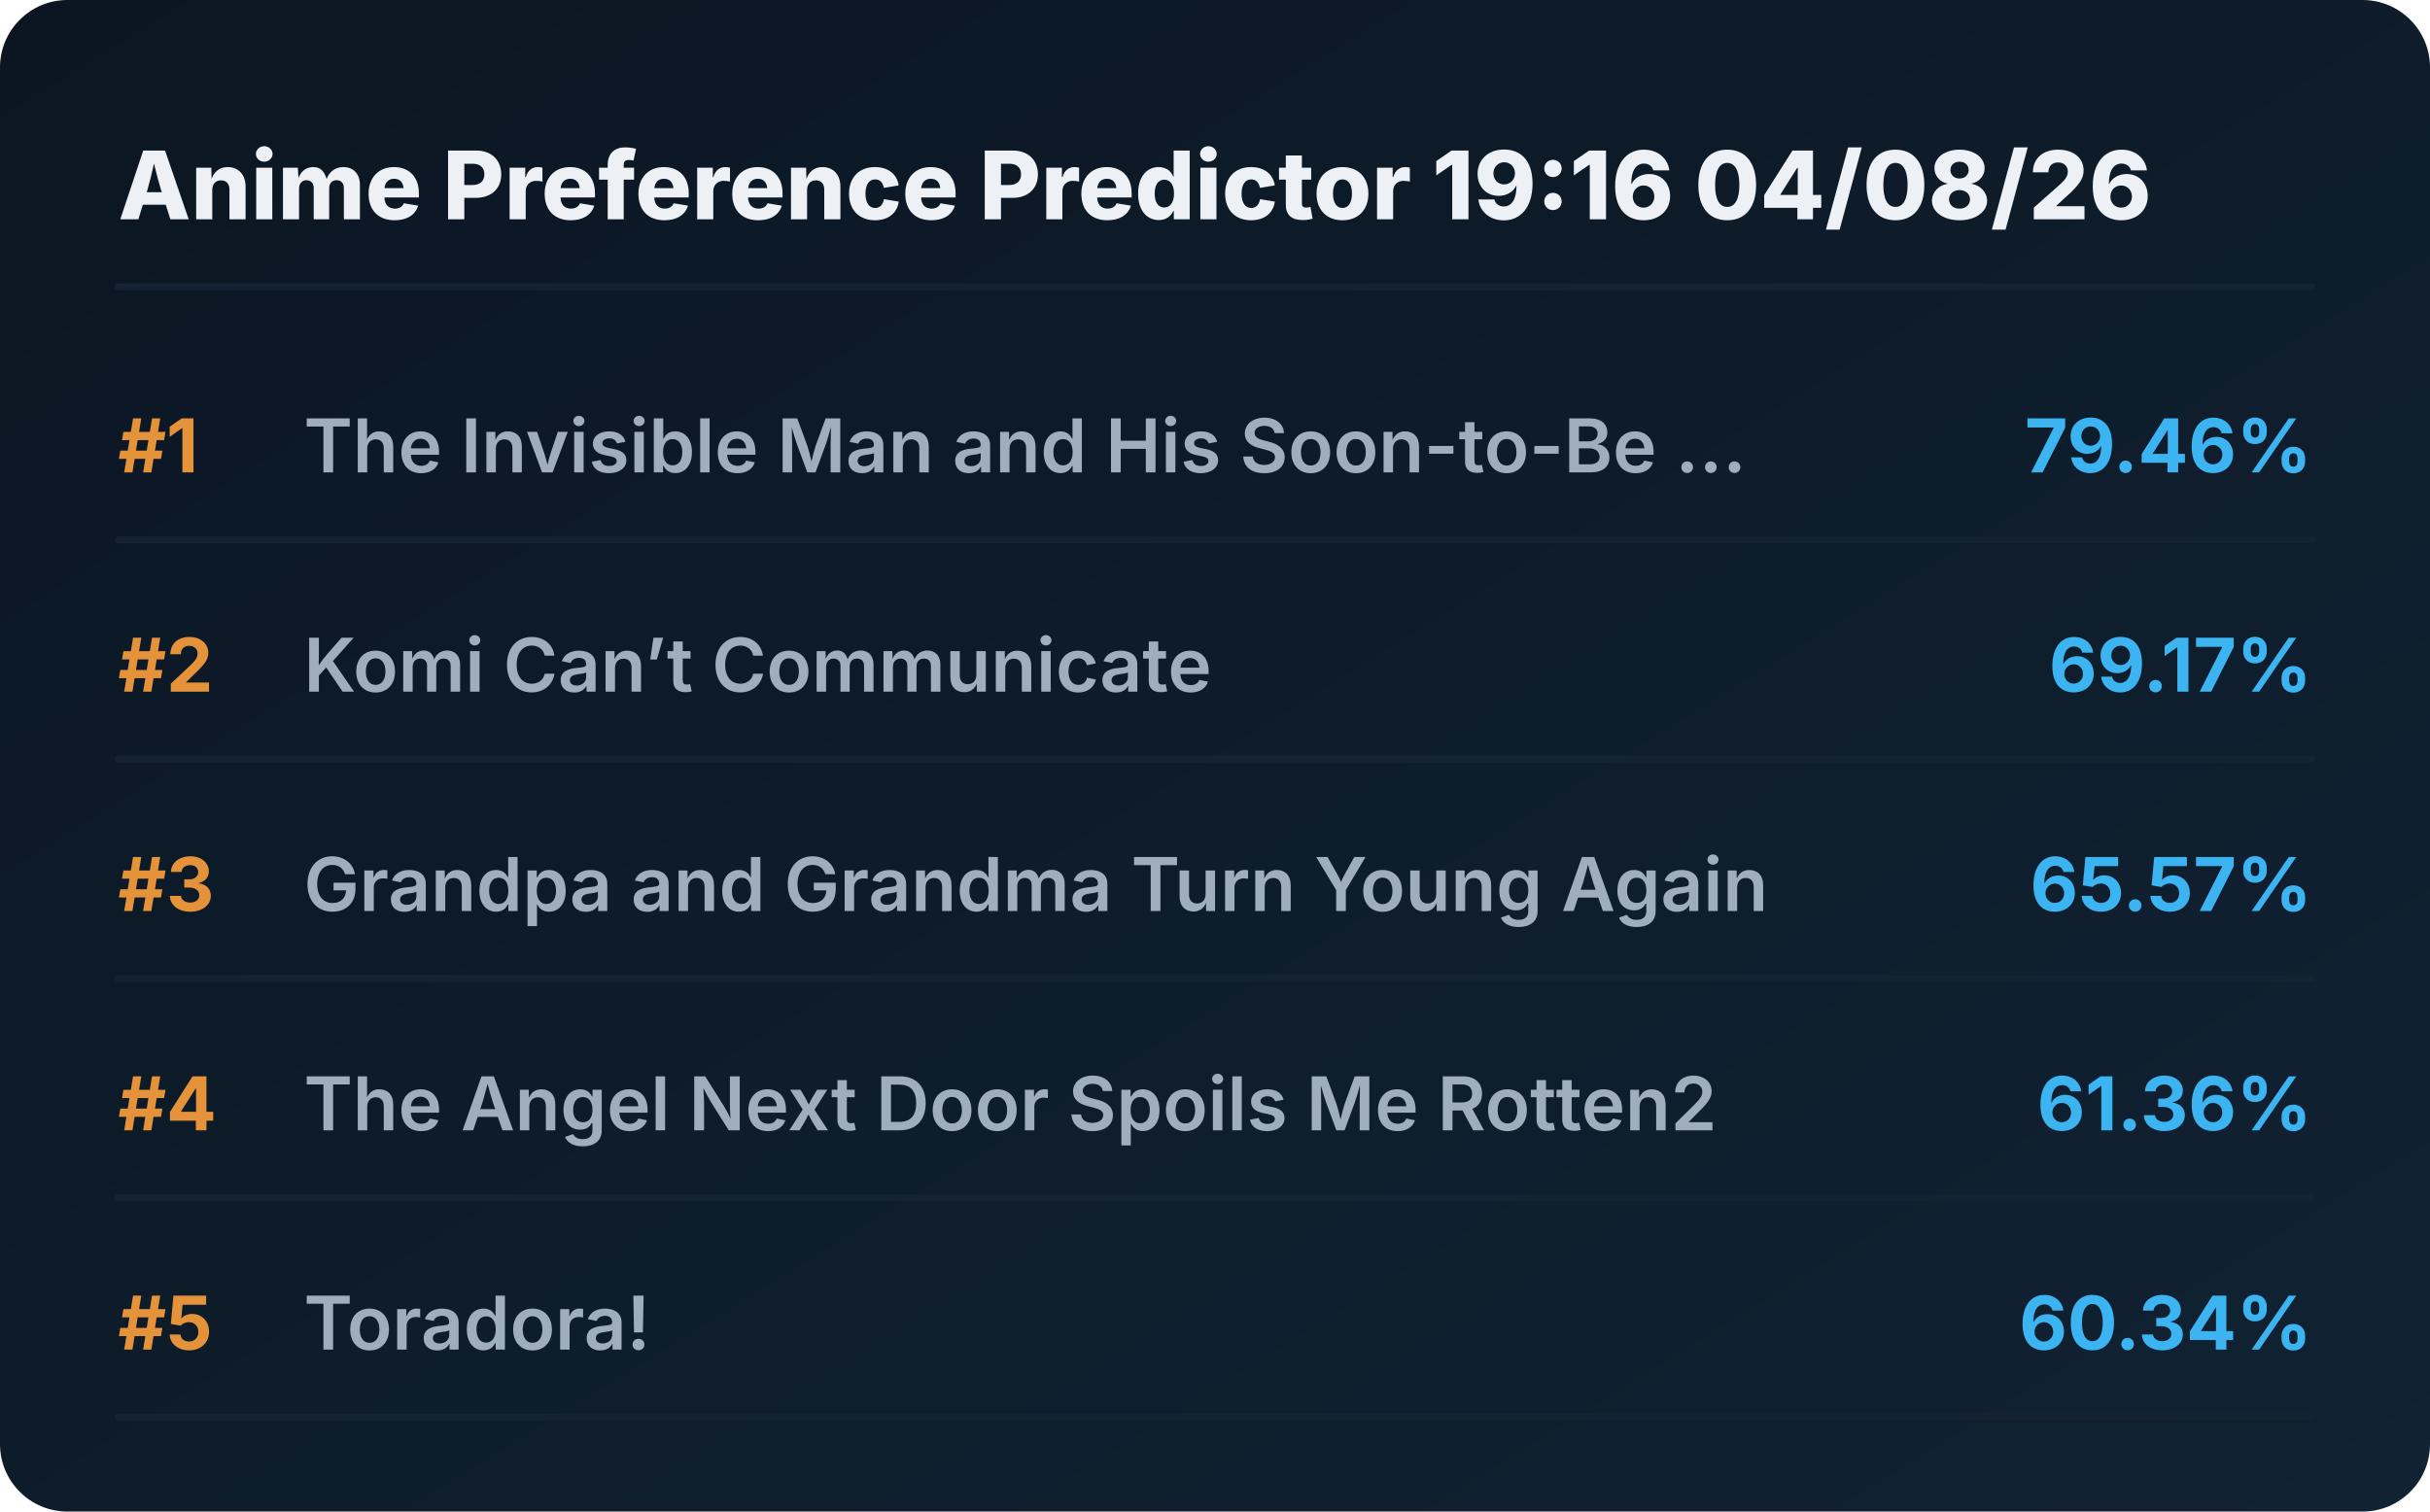
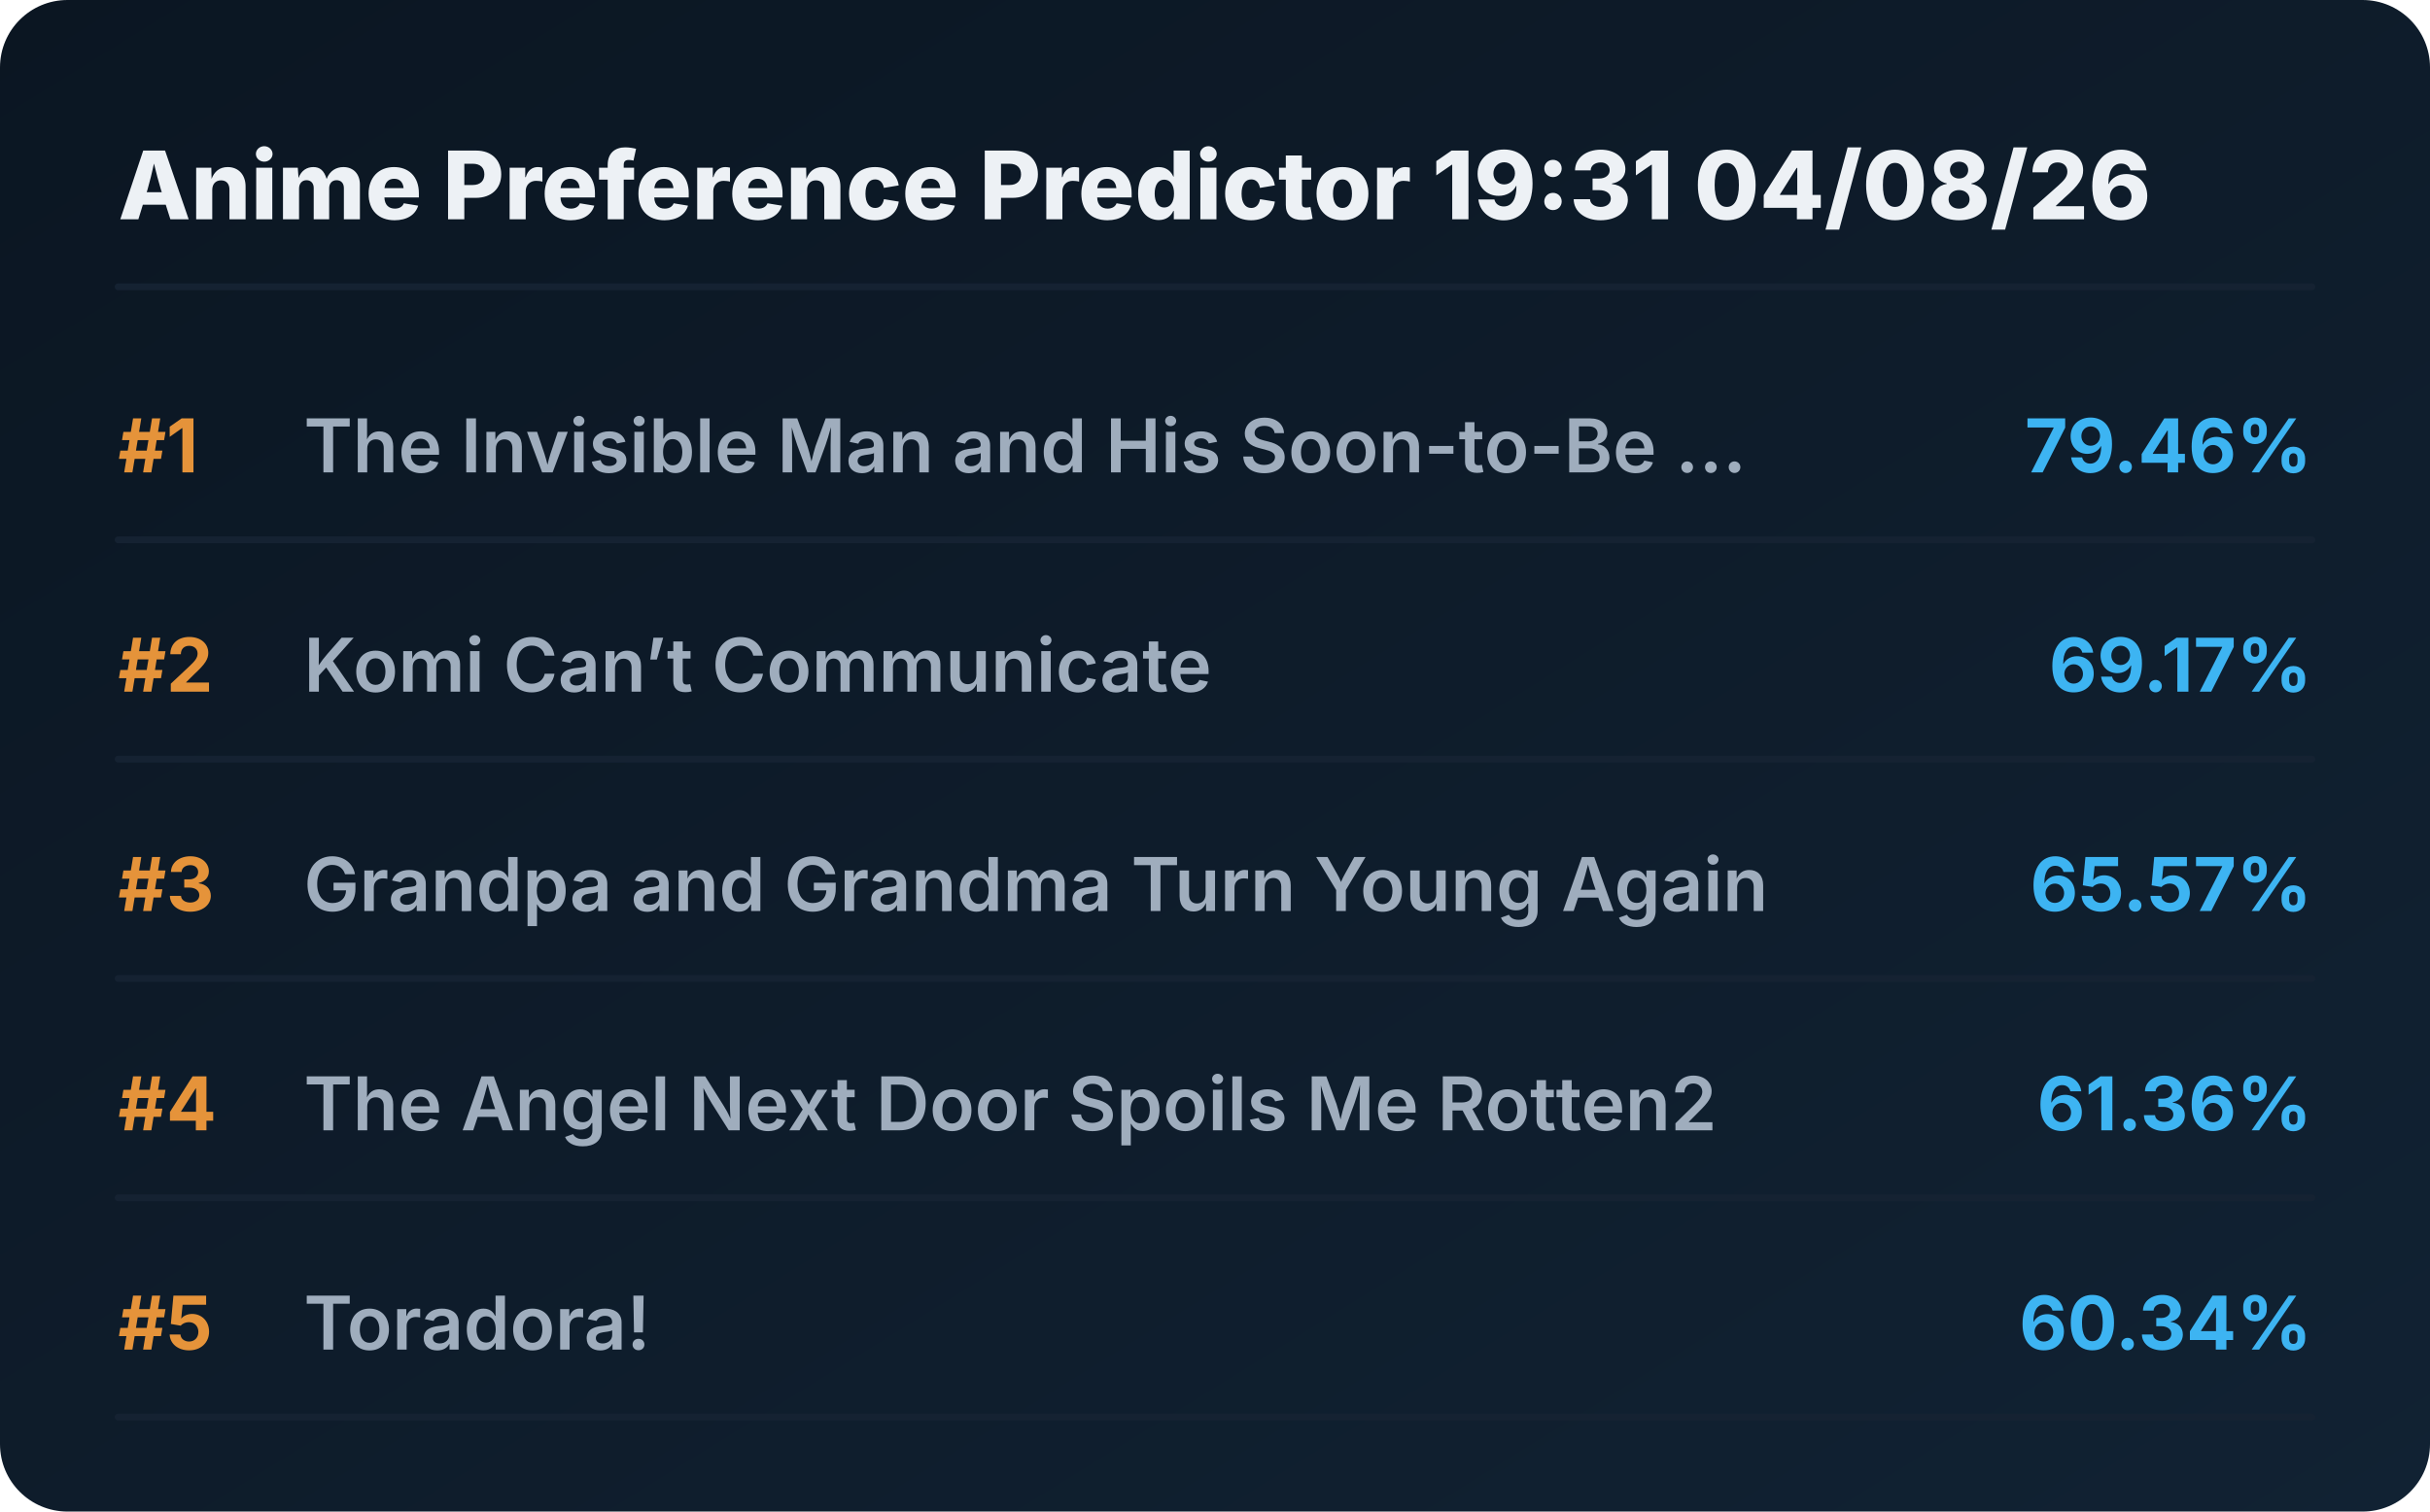
<svg xmlns="http://www.w3.org/2000/svg" viewBox="0 0 720 448" preserveAspectRatio="xMidYMid meet" style="width: 100%; height: auto; max-width: 720px;">
  <defs>
    <linearGradient id="boxGrad" x1="0%" y1="0%" x2="100%" y2="100%">
      <stop offset="0%" stop-color="#0b1622" />
      <stop offset="100%" stop-color="#112233" />
    </linearGradient>
    <clipPath id="titleClip">
      <rect x="90" y="0" width="510" height="100%" />
    </clipPath>
  </defs>
  <style>
    .bg { fill: url(#boxGrad); rx: 20px; }
    .header { font-family: 'Overpass', 'Inter', system-ui, sans-serif; font-weight: 800; font-size: 28px; fill: #edf1f5; }
    .rank { font-family: 'Overpass', 'Inter', system-ui, sans-serif; font-weight: 700; font-size: 22px; fill: #e5933a; }
    .title { font-family: 'Overpass', 'Inter', system-ui, sans-serif; font-weight: 600; font-size: 22px; fill: #9fadbd; }
    .score { font-family: 'Overpass', 'Inter', system-ui, sans-serif; font-weight: 700; font-size: 22px; fill: #3db4f2; }
    .line { stroke: #152232; stroke-width: 2; stroke-linecap: round; }
  </style>
  <rect class="bg" width="720" height="448" />
-   <text x="35" y="65" class="header">Anime Preference Predictor 19:16 04/08/26</text>
+   <text x="35" y="65" class="header">Anime Preference Predictor 19:31 04/08/26</text>
  <line x1="35" y1="85" x2="685" y2="85" class="line" />
  <g transform="translate(0, 0)">
    <text x="35" y="140" class="rank">#1</text>
    <text x="90" y="140" class="title">The Invisible Man and His Soon-to-Be ...</text>
    <text x="685" y="140" class="score" text-anchor="end">79.46%</text>
    <line x1="35" y1="160" x2="685" y2="160" class="line" />
  </g>
  <g transform="translate(0, 65)">
    <text x="35" y="140" class="rank">#2</text>
    <text x="90" y="140" class="title">Komi Can’t Communicate</text>
    <text x="685" y="140" class="score" text-anchor="end">69.17%</text>
    <line x1="35" y1="160" x2="685" y2="160" class="line" />
  </g>
  <g transform="translate(0, 130)">
    <text x="35" y="140" class="rank">#3</text>
    <text x="90" y="140" class="title">Grandpa and Grandma Turn Young Again</text>
    <text x="685" y="140" class="score" text-anchor="end">65.57%</text>
    <line x1="35" y1="160" x2="685" y2="160" class="line" />
  </g>
  <g transform="translate(0, 195)">
    <text x="35" y="140" class="rank">#4</text>
    <text x="90" y="140" class="title">The Angel Next Door Spoils Me Rotten2</text>
    <text x="685" y="140" class="score" text-anchor="end">61.36%</text>
    <line x1="35" y1="160" x2="685" y2="160" class="line" />
  </g>
  <g transform="translate(0, 260)">
    <text x="35" y="140" class="rank">#5</text>
    <text x="90" y="140" class="title">Toradora!</text>
    <text x="685" y="140" class="score" text-anchor="end">60.34%</text>
    <line x1="35" y1="160" x2="685" y2="160" class="line" />
  </g>
</svg>
